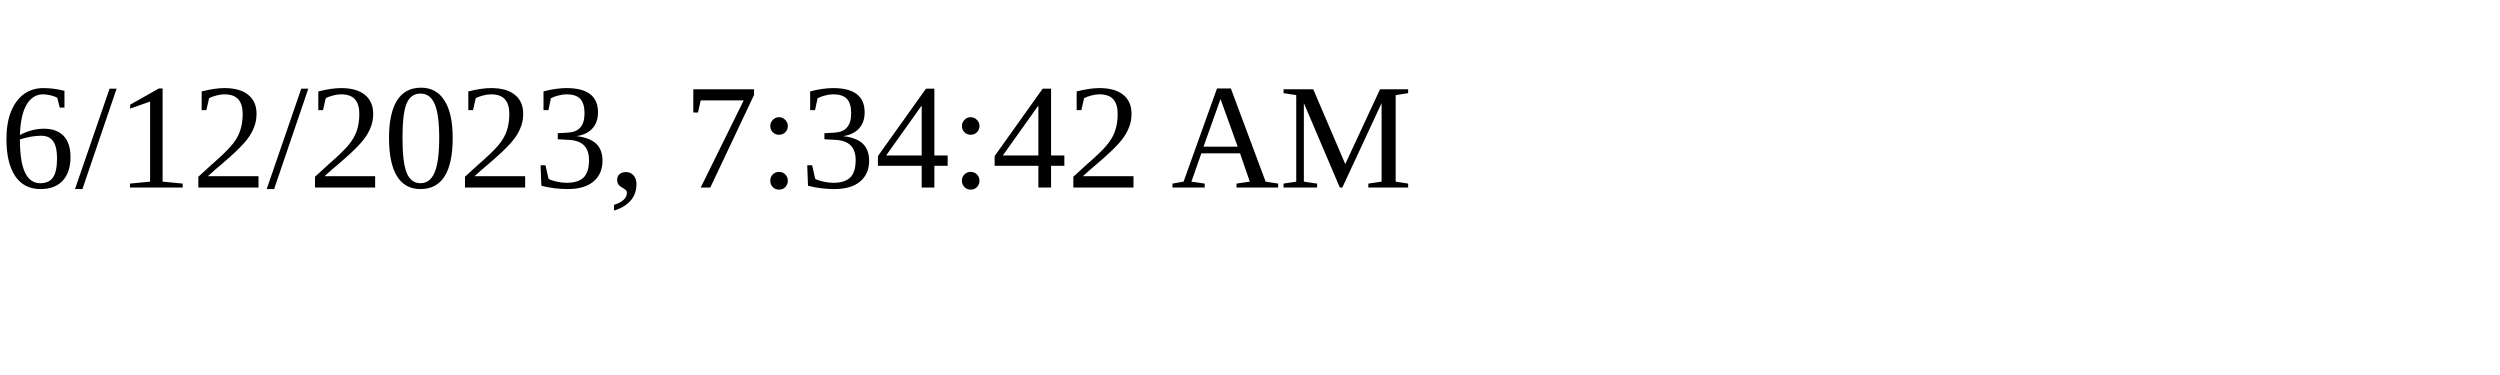
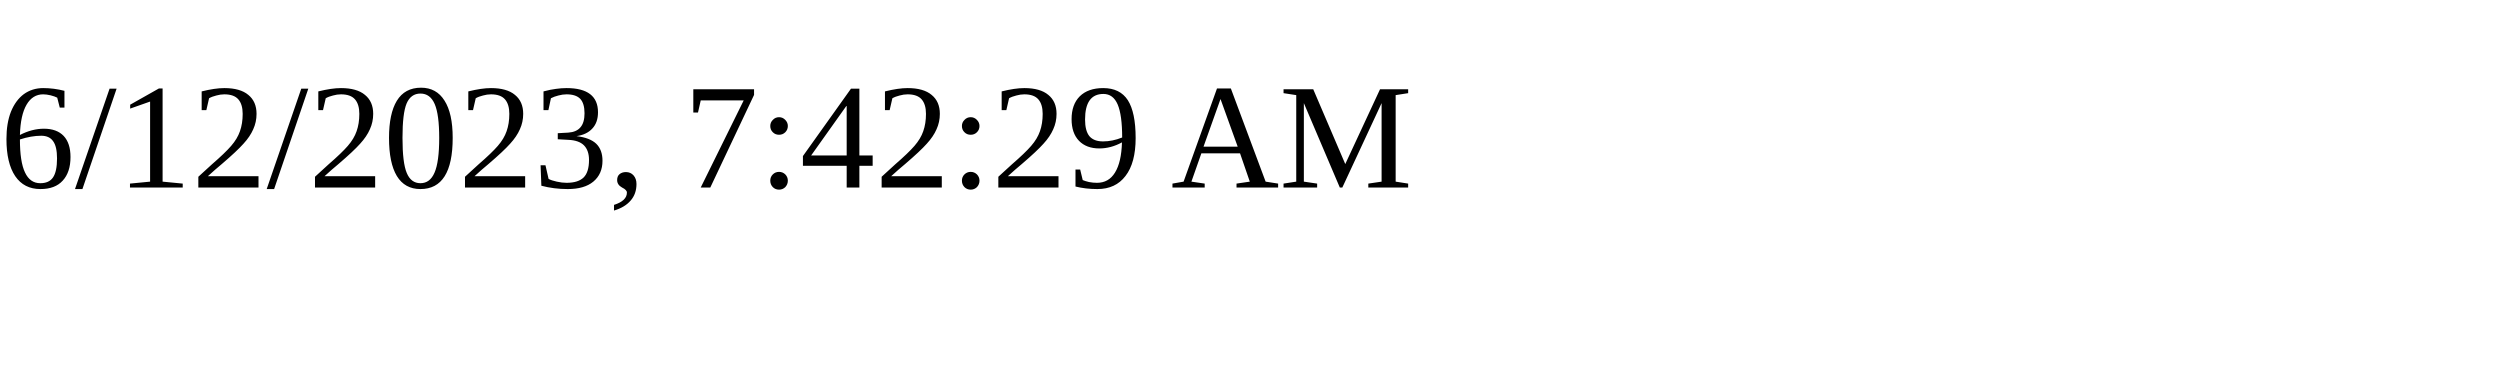
<svg xmlns="http://www.w3.org/2000/svg" height="30" width="200">
-   <text x="0" y="15">6/12/2023, 7:34:42 AM</text>
+   <text x="0" y="15">6/12/2023, 7:42:29 AM</text>
</svg>
